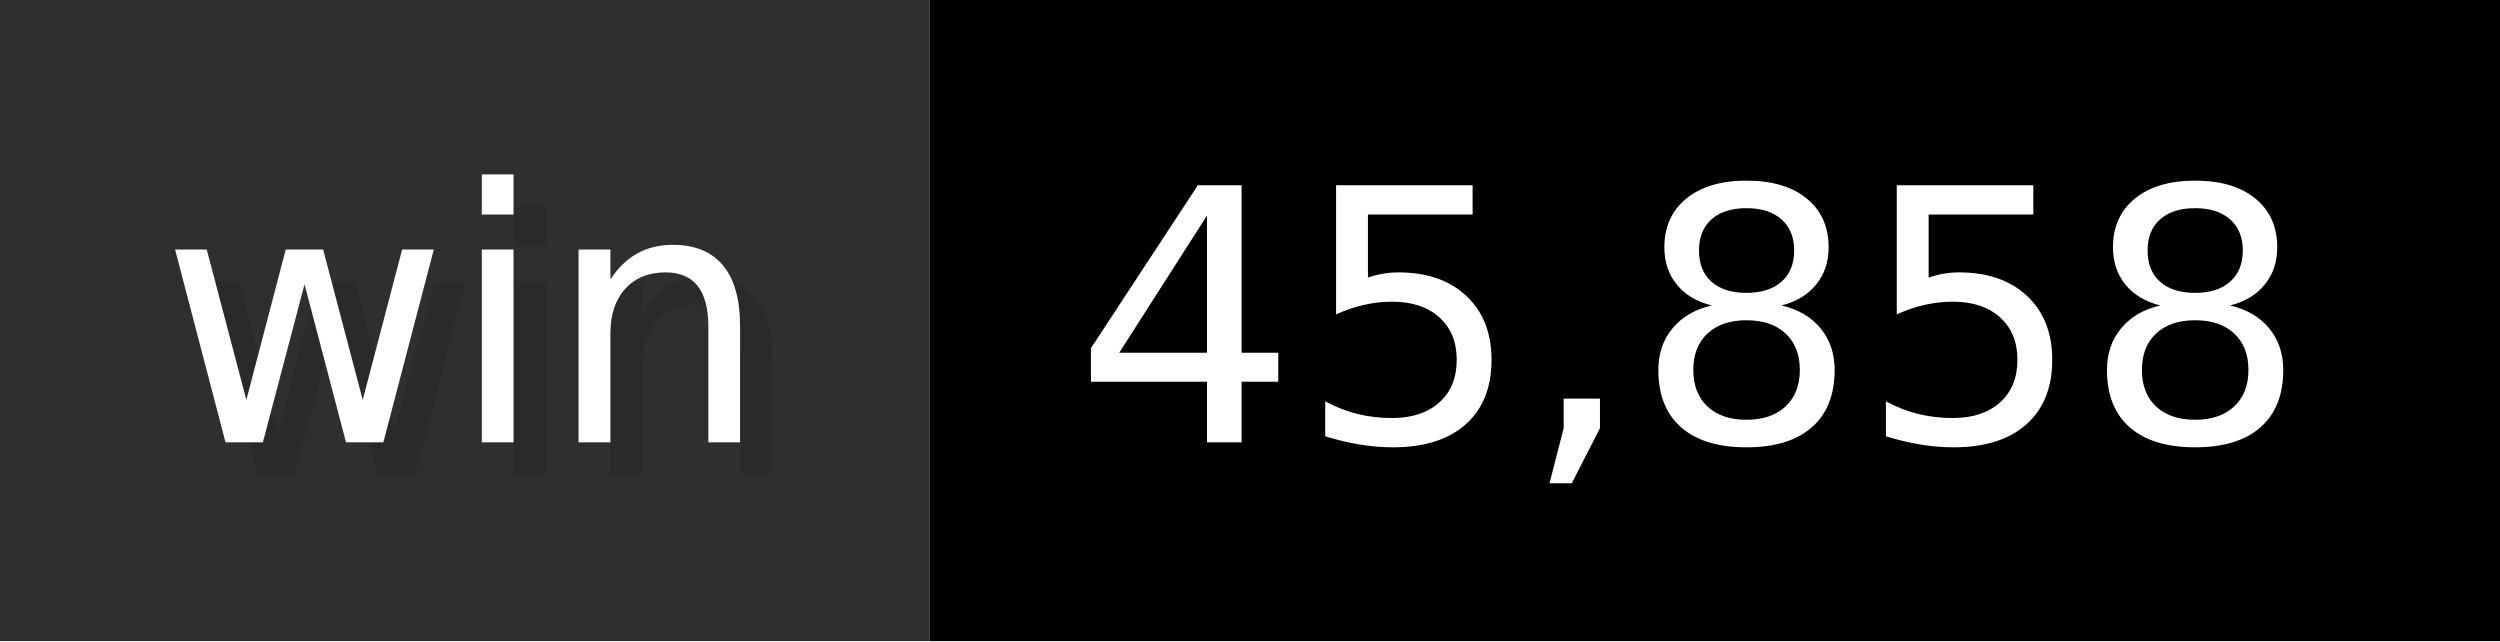
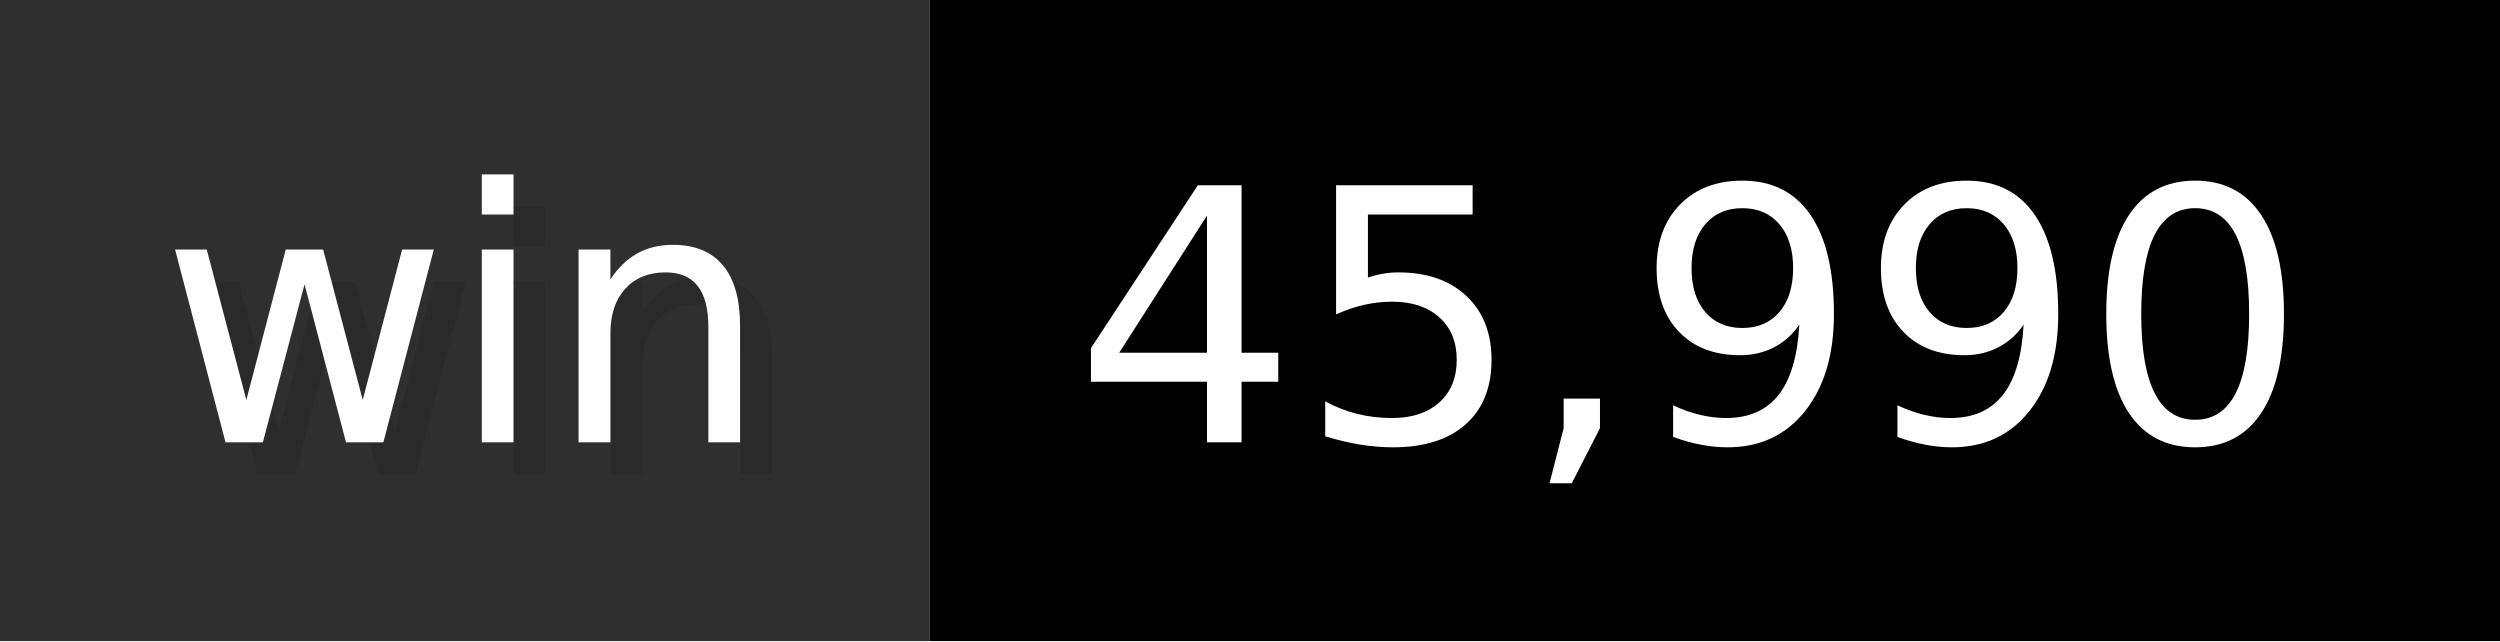
- <svg xmlns="http://www.w3.org/2000/svg" width="78" height="20" viewBox="0 0 780 200" role="img" aria-label="win: 45,858">
+ <svg xmlns="http://www.w3.org/2000/svg" width="78" height="20" viewBox="0 0 780 200" role="img" aria-label="win: 45,990">
  <g>
    <rect fill="#2F2F2F" width="290" height="200" />
    <rect fill="#" x="290" width="490" height="200" />
  </g>
  <g aria-hidden="true" fill="#fff" text-anchor="start" font-family="Verdana,DejaVu Sans,sans-serif" font-size="110">
    <text x="60" y="148" textLength="190" fill="#000" opacity="0.1">win</text>
    <text x="50" y="138" textLength="190">win</text>
-     <text x="345" y="148" textLength="390" fill="#000" opacity="0.1">45,858</text>
-     <text x="335" y="138" textLength="390">45,858</text>
+     <text x="345" y="148" textLength="390" fill="#000" opacity="0.1">45,990</text>
+     <text x="335" y="138" textLength="390">45,990</text>
  </g>
</svg>
